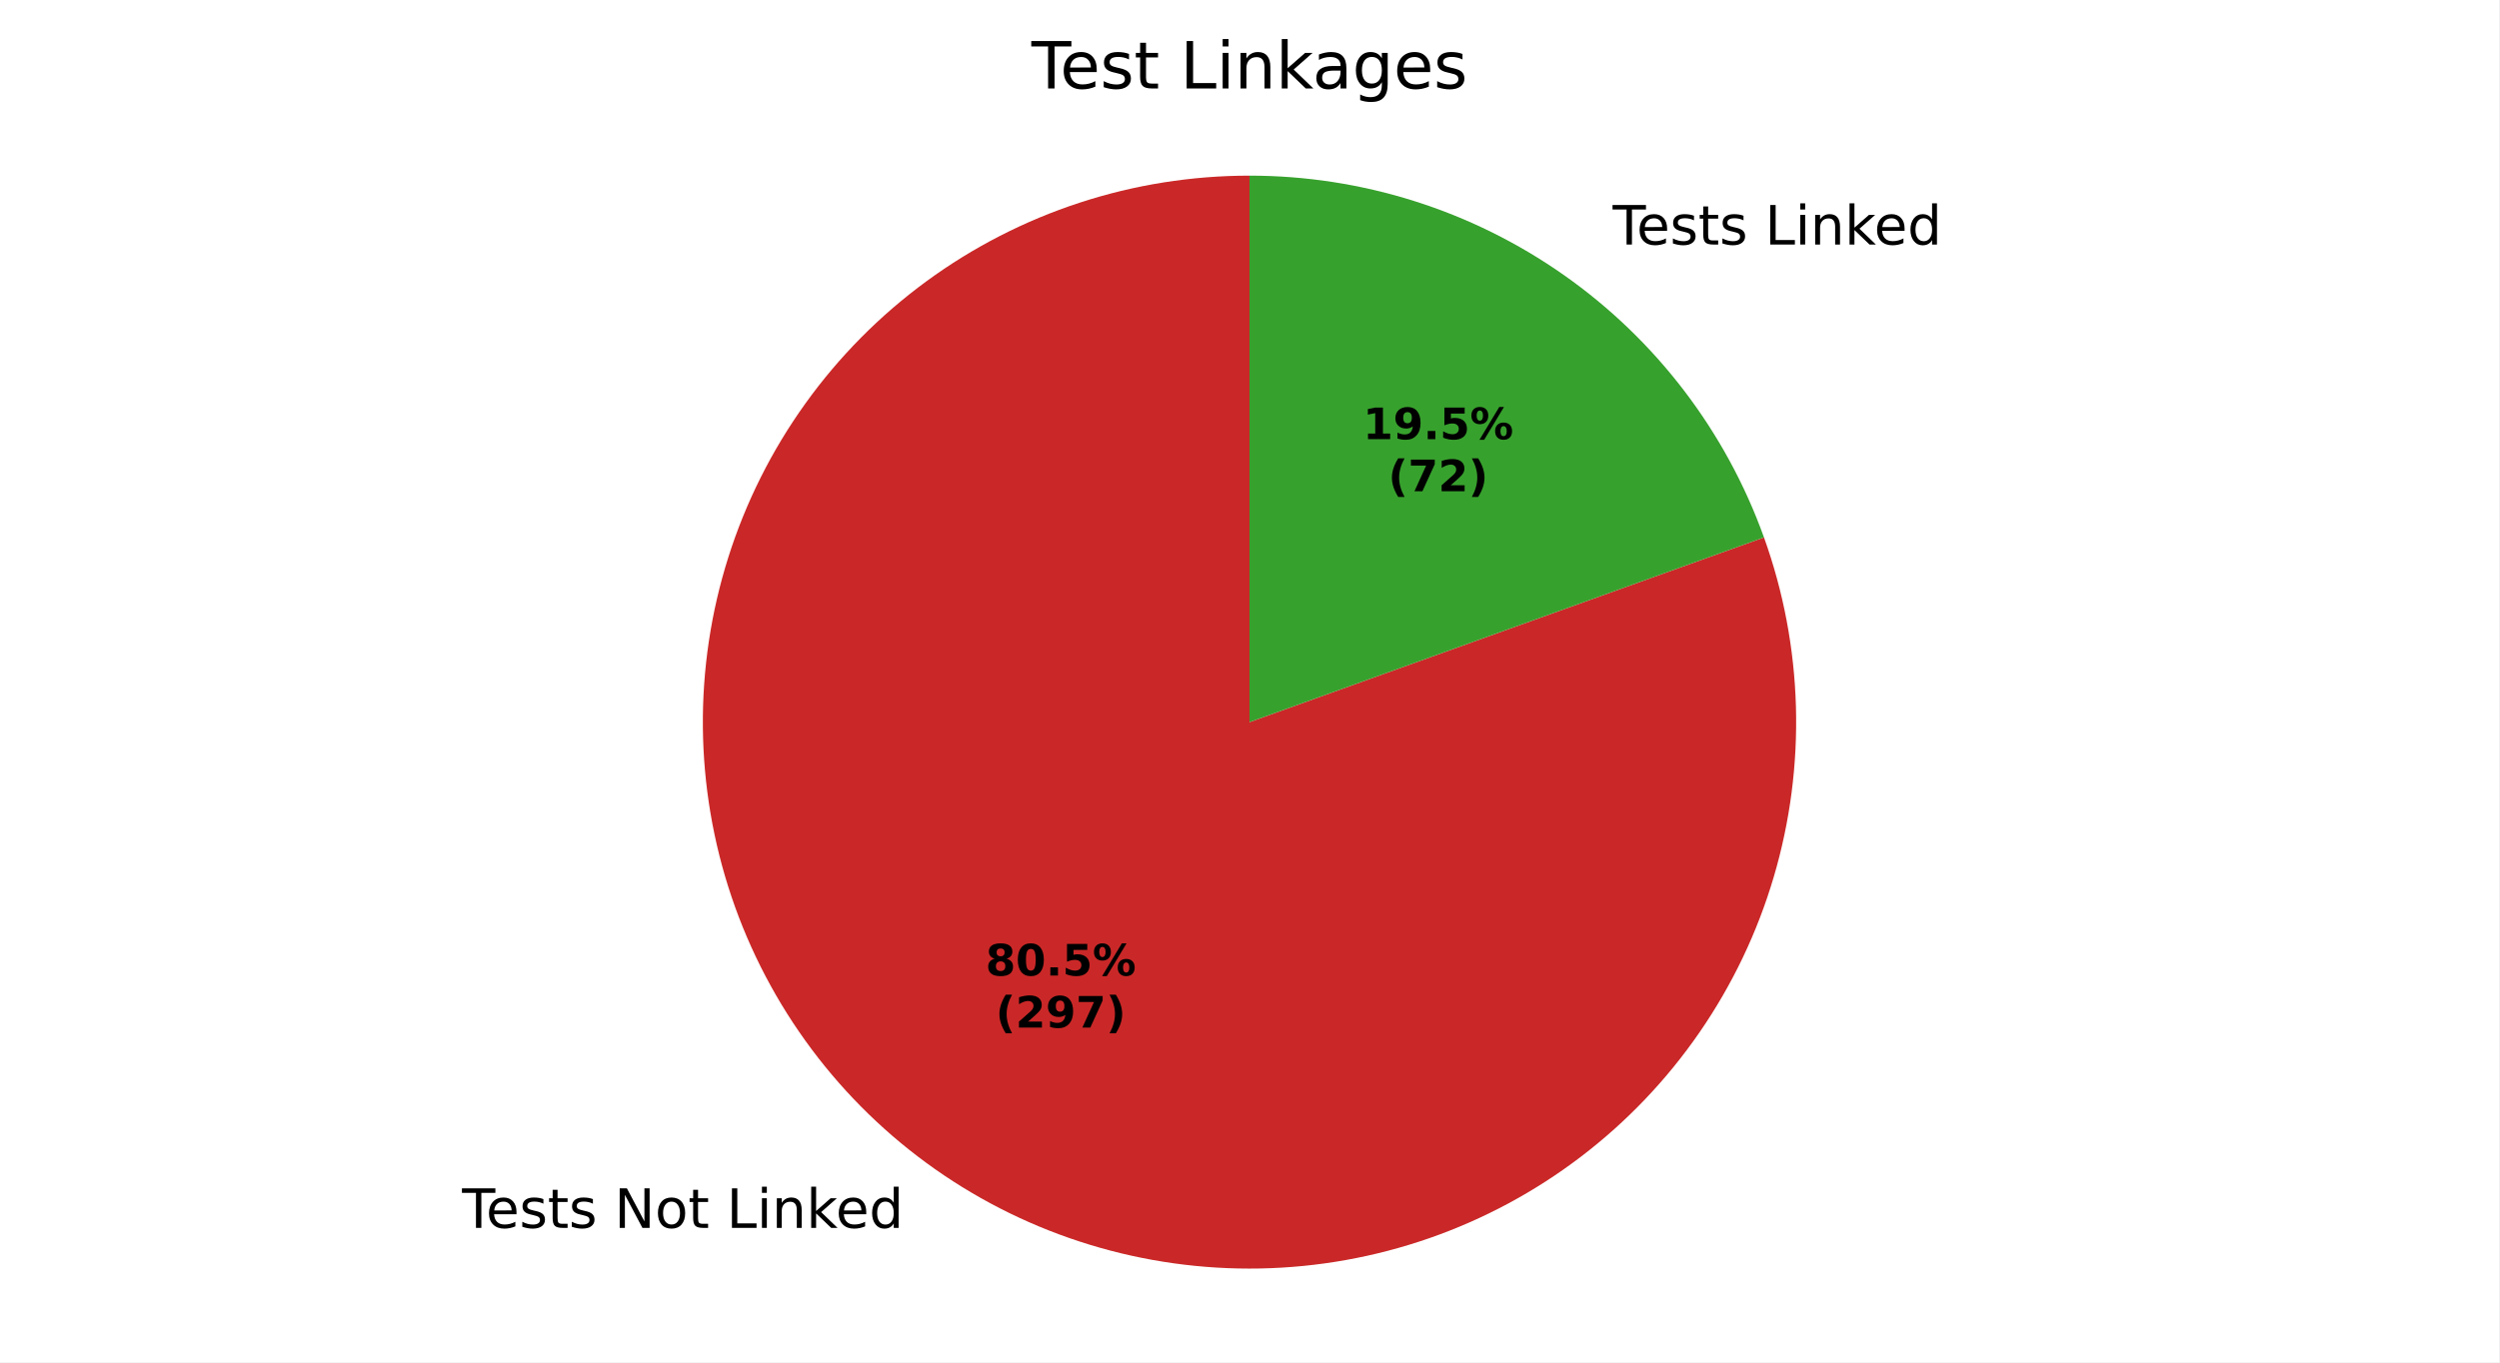
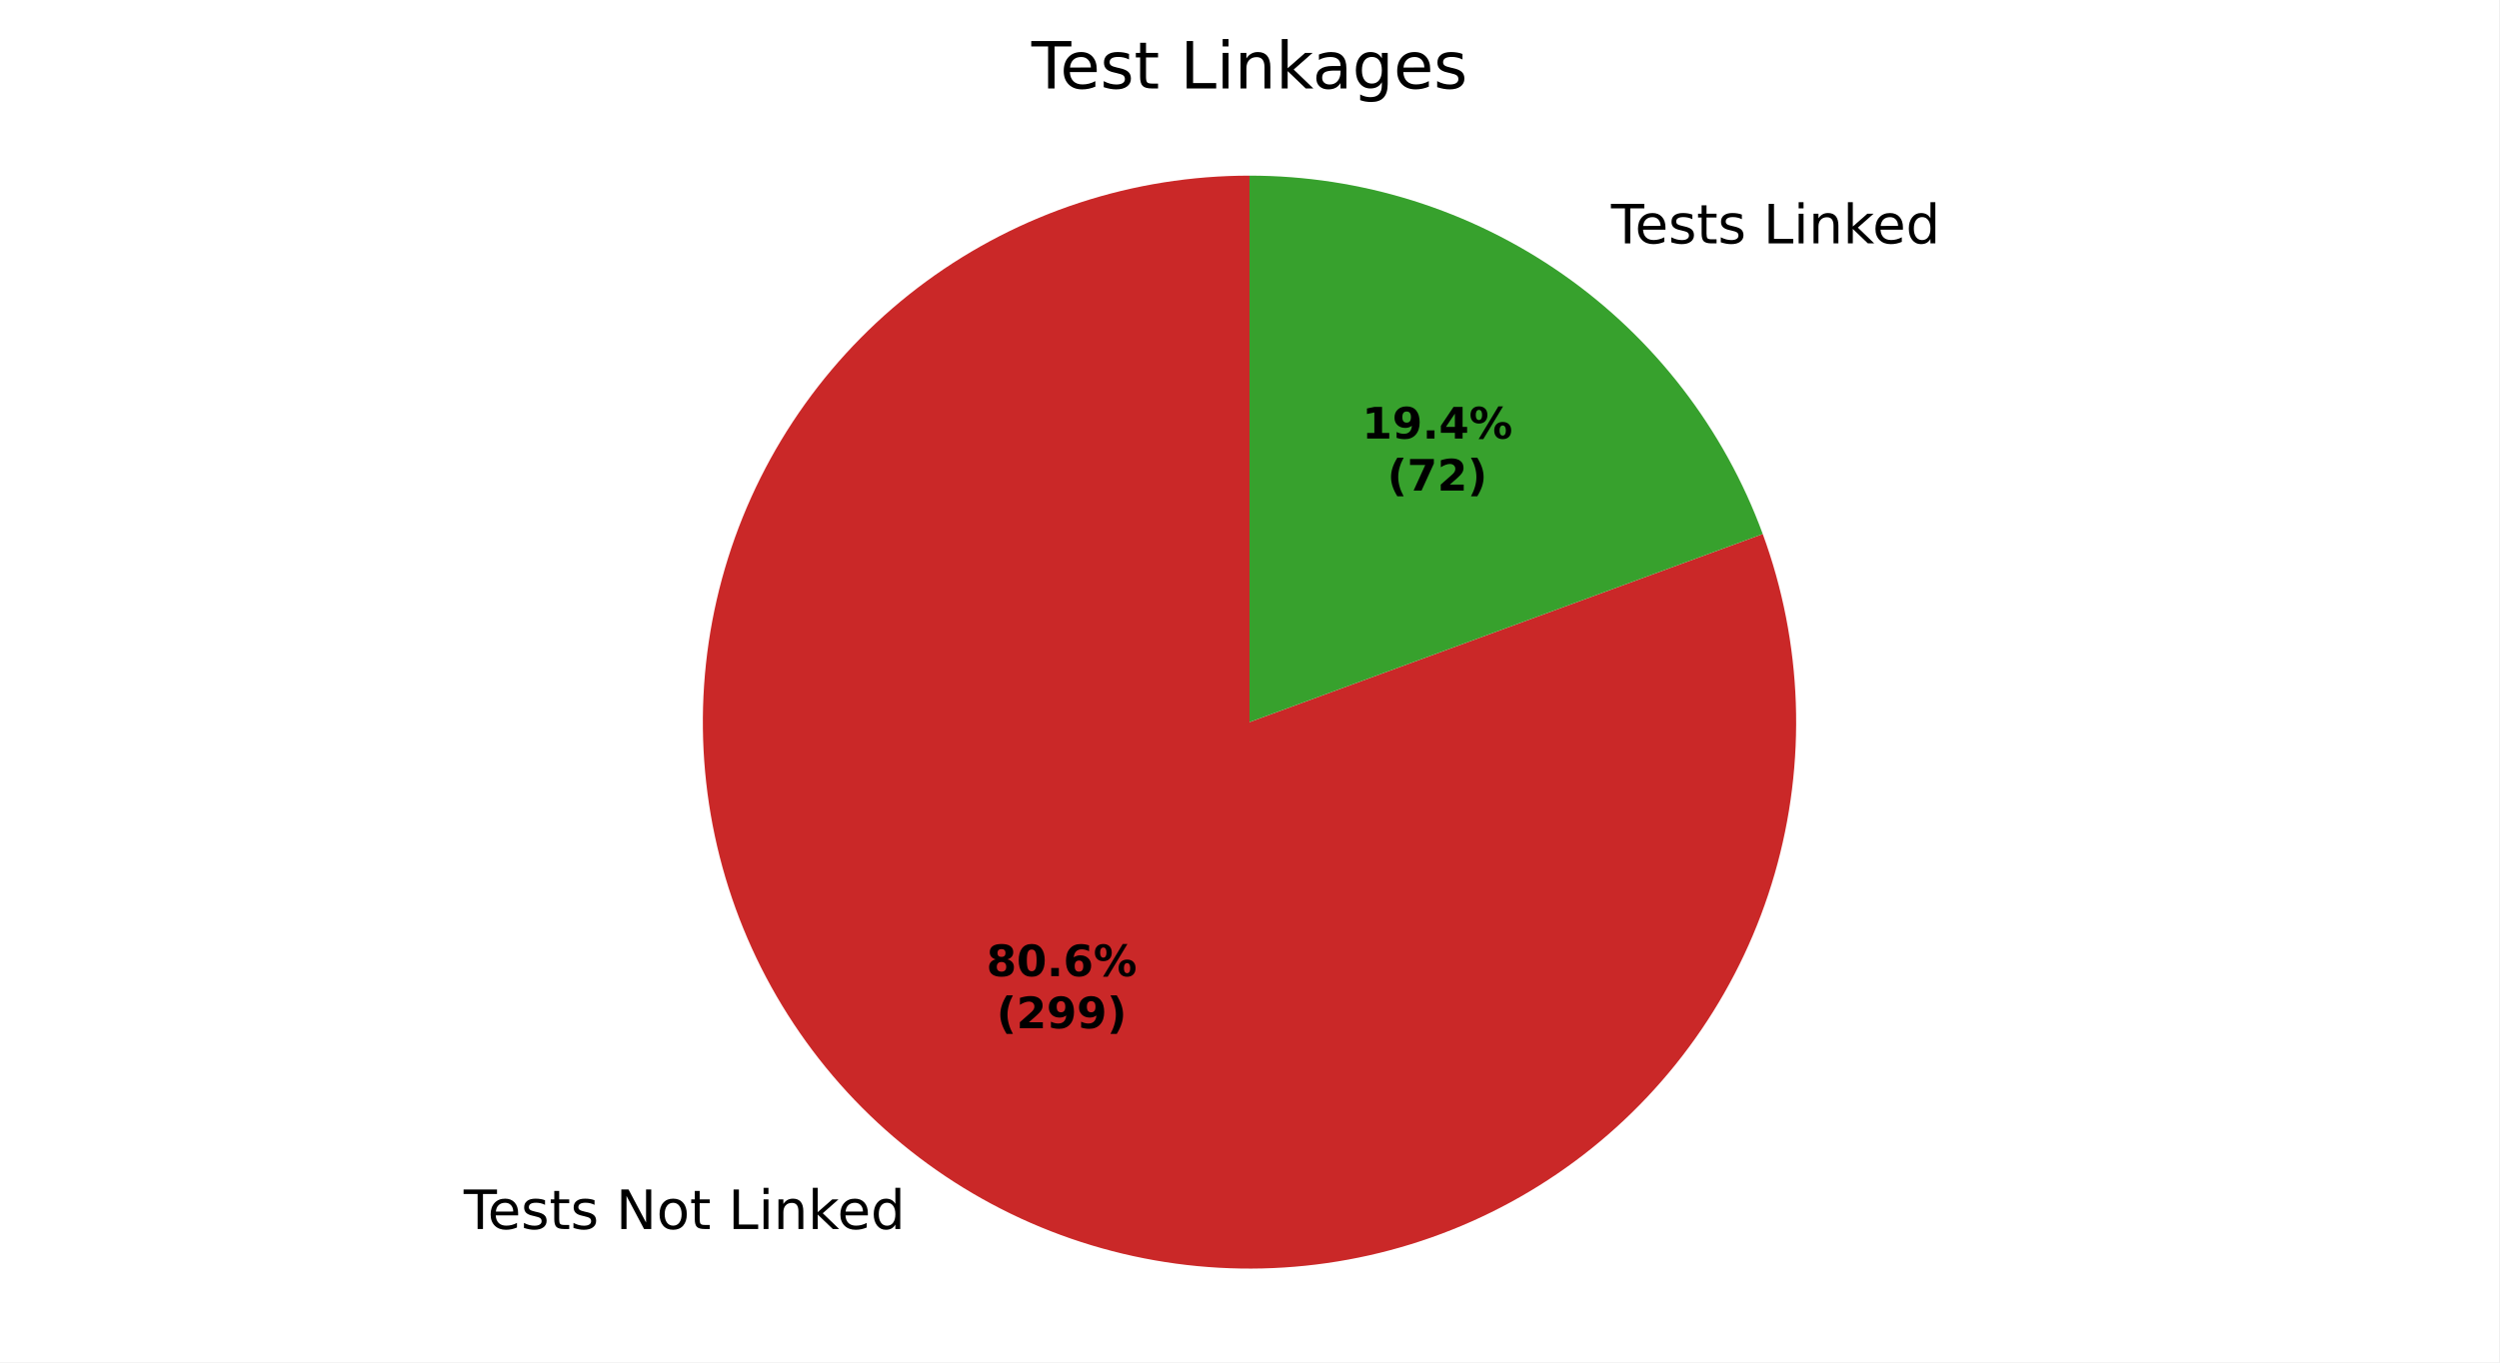
<svg xmlns="http://www.w3.org/2000/svg" xmlns:xlink="http://www.w3.org/1999/xlink" width="460.8pt" height="251.278pt" viewBox="0 0 460.8 251.278" version="1.1">
  <defs>
    <style type="text/css">*{stroke-linejoin: round; stroke-linecap: butt}</style>
  </defs>
  <g id="figure_1">
    <g id="patch_1">
      <path d="M 0 251.278  L 460.8 251.278  L 460.8 0  L 0 0  z " style="fill: #ffffff" />
    </g>
    <g id="axes_1">
      <g id="patch_2">
-         <path d="M 230.4 32.398  C 219.758 32.398 209.182 34.083 199.068 37.391  C 188.953 40.699 179.425 45.589 170.839 51.877  C 162.254 58.165 154.718 65.773 148.512 74.419  C 142.306 83.064 137.509 92.638 134.298 102.785  C 131.087 112.931 129.503 123.522 129.605 134.164  C 129.707 144.805 131.493 155.364 134.898 165.447  C 138.303 175.53 143.283 185.01 149.653 193.535  C 156.023 202.06 163.703 209.523 172.408 215.645  C 181.112 221.768 190.732 226.474 200.908 229.587  C 211.085 232.701 221.691 234.183 232.331 233.98  C 242.971 233.776 253.512 231.888 263.562 228.387  C 273.612 224.886 283.044 219.815 291.508 213.364  C 299.971 206.912 307.36 199.161 313.399 190.398  C 319.438 181.635 324.051 171.971 327.067 161.765  C 330.083 151.559 331.464 140.94 331.158 130.302  C 330.853 119.664 328.864 109.142 325.267 99.126  L 230.4 133.198  z " style="fill: #ca2828" />
+         <path d="M 230.4 32.398  C 219.744 32.398 209.155 34.088 199.028 37.404  C 188.901 40.721 179.364 45.622 170.772 51.926  C 162.18 58.23 154.642 65.856 148.439 74.521  C 142.236 83.185 137.446 92.779 134.248 102.944  C 131.049 113.108 129.483 123.716 129.607 134.372  C 129.731 145.027 131.544 155.596 134.978 165.683  C 138.412 175.771 143.424 185.25 149.828 193.768  C 156.231 202.286 163.944 209.735 172.681 215.837  C 181.417 221.938 191.066 226.617 201.267 229.696  C 211.468 232.776 222.094 234.219 232.747 233.971  C 243.4 233.723 253.947 231.787 263.994 228.235  C 274.041 224.684 283.462 219.562 291.904 213.06  C 300.347 206.558 307.705 198.758 313.705 189.951  C 319.705 181.145 324.27 171.442 327.231 161.206  C 330.192 150.969 331.511 140.328 331.139 129.678  C 330.766 119.028 328.708 108.505 325.04 98.5  L 230.4 133.198  z " style="fill: #ca2828" />
      </g>
      <g id="patch_3">
-         <path d="M 325.267 99.126  C 318.251 79.591 305.369 62.692 288.392 50.751  C 271.415 38.809 251.156 32.398 230.4 32.398  L 230.4 133.198  z " style="fill: #37a12d" />
+         <path d="M 325.04 98.5  C 317.934 79.119 305.043 62.38 288.119 50.56  C 271.196 38.739 251.043 32.398 230.4 32.398  L 230.4 133.198  z " style="fill: #37a12d" />
      </g>
      <g id="matplotlib.axis_1" />
      <g id="matplotlib.axis_2" />
      <g id="text_1">
-         <g transform="translate(85.2071 226.4882) scale(0.1 -0.1)">
+         <g transform="translate(85.50715 226.6985) scale(0.1 -0.1)">
          <defs>
            <path id="DejaVuSans-37" d="M -19 4666  L 3928 4666  L 3928 4134  L 2272 4134  L 2272 0  L 1638 0  L 1638 4134  L -19 4134  L -19 4666  z " transform="scale(0.015625)" />
            <path id="DejaVuSans-48" d="M 3597 1894  L 3597 1613  L 953 1613  Q 991 1019 1311 708  Q 1631 397 2203 397  Q 2534 397 2845 478  Q 3156 559 3463 722  L 3463 178  Q 3153 47 2828 -22  Q 2503 -91 2169 -91  Q 1331 -91 842 396  Q 353 884 353 1716  Q 353 2575 817 3079  Q 1281 3584 2069 3584  Q 2775 3584 3186 3129  Q 3597 2675 3597 1894  z M 3022 2063  Q 3016 2534 2758 2815  Q 2500 3097 2075 3097  Q 1594 3097 1305 2825  Q 1016 2553 972 2059  L 3022 2063  z " transform="scale(0.015625)" />
            <path id="DejaVuSans-56" d="M 2834 3397  L 2834 2853  Q 2591 2978 2328 3040  Q 2066 3103 1784 3103  Q 1356 3103 1142 2972  Q 928 2841 928 2578  Q 928 2378 1081 2264  Q 1234 2150 1697 2047  L 1894 2003  Q 2506 1872 2764 1633  Q 3022 1394 3022 966  Q 3022 478 2636 193  Q 2250 -91 1575 -91  Q 1294 -91 989 -36  Q 684 19 347 128  L 347 722  Q 666 556 975 473  Q 1284 391 1588 391  Q 1994 391 2212 530  Q 2431 669 2431 922  Q 2431 1156 2273 1281  Q 2116 1406 1581 1522  L 1381 1569  Q 847 1681 609 1914  Q 372 2147 372 2553  Q 372 3047 722 3315  Q 1072 3584 1716 3584  Q 2034 3584 2315 3537  Q 2597 3491 2834 3397  z " transform="scale(0.015625)" />
            <path id="DejaVuSans-57" d="M 1172 4494  L 1172 3500  L 2356 3500  L 2356 3053  L 1172 3053  L 1172 1153  Q 1172 725 1289 603  Q 1406 481 1766 481  L 2356 481  L 2356 0  L 1766 0  Q 1100 0 847 248  Q 594 497 594 1153  L 594 3053  L 172 3053  L 172 3500  L 594 3500  L 594 4494  L 1172 4494  z " transform="scale(0.015625)" />
            <path id="DejaVuSans-3" transform="scale(0.015625)" />
            <path id="DejaVuSans-31" d="M 628 4666  L 1478 4666  L 3547 763  L 3547 4666  L 4159 4666  L 4159 0  L 3309 0  L 1241 3903  L 1241 0  L 628 0  L 628 4666  z " transform="scale(0.015625)" />
            <path id="DejaVuSans-52" d="M 1959 3097  Q 1497 3097 1228 2736  Q 959 2375 959 1747  Q 959 1119 1226 758  Q 1494 397 1959 397  Q 2419 397 2687 759  Q 2956 1122 2956 1747  Q 2956 2369 2687 2733  Q 2419 3097 1959 3097  z M 1959 3584  Q 2709 3584 3137 3096  Q 3566 2609 3566 1747  Q 3566 888 3137 398  Q 2709 -91 1959 -91  Q 1206 -91 779 398  Q 353 888 353 1747  Q 353 2609 779 3096  Q 1206 3584 1959 3584  z " transform="scale(0.015625)" />
            <path id="DejaVuSans-2f" d="M 628 4666  L 1259 4666  L 1259 531  L 3531 531  L 3531 0  L 628 0  L 628 4666  z " transform="scale(0.015625)" />
            <path id="DejaVuSans-4c" d="M 603 3500  L 1178 3500  L 1178 0  L 603 0  L 603 3500  z M 603 4863  L 1178 4863  L 1178 4134  L 603 4134  L 603 4863  z " transform="scale(0.015625)" />
            <path id="DejaVuSans-51" d="M 3513 2113  L 3513 0  L 2938 0  L 2938 2094  Q 2938 2591 2744 2837  Q 2550 3084 2163 3084  Q 1697 3084 1428 2787  Q 1159 2491 1159 1978  L 1159 0  L 581 0  L 581 3500  L 1159 3500  L 1159 2956  Q 1366 3272 1645 3428  Q 1925 3584 2291 3584  Q 2894 3584 3203 3211  Q 3513 2838 3513 2113  z " transform="scale(0.015625)" />
            <path id="DejaVuSans-4e" d="M 581 4863  L 1159 4863  L 1159 1991  L 2875 3500  L 3609 3500  L 1753 1863  L 3688 0  L 2938 0  L 1159 1709  L 1159 0  L 581 0  L 581 4863  z " transform="scale(0.015625)" />
            <path id="DejaVuSans-47" d="M 2906 2969  L 2906 4863  L 3481 4863  L 3481 0  L 2906 0  L 2906 525  Q 2725 213 2448 61  Q 2172 -91 1784 -91  Q 1150 -91 751 415  Q 353 922 353 1747  Q 353 2572 751 3078  Q 1150 3584 1784 3584  Q 2172 3584 2448 3432  Q 2725 3281 2906 2969  z M 947 1747  Q 947 1113 1208 752  Q 1469 391 1925 391  Q 2381 391 2643 752  Q 2906 1113 2906 1747  Q 2906 2381 2643 2742  Q 2381 3103 1925 3103  Q 1469 3103 1208 2742  Q 947 2381 947 1747  z " transform="scale(0.015625)" />
          </defs>
          <use xlink:href="#DejaVuSans-37" />
          <use xlink:href="#DejaVuSans-48" transform="translate(44.09375 0)" />
          <use xlink:href="#DejaVuSans-56" transform="translate(105.625 0)" />
          <use xlink:href="#DejaVuSans-57" transform="translate(157.7188 0)" />
          <use xlink:href="#DejaVuSans-56" transform="translate(196.9219 0)" />
          <use xlink:href="#DejaVuSans-3" transform="translate(249.0156 0)" />
          <use xlink:href="#DejaVuSans-31" transform="translate(280.7969 0)" />
          <use xlink:href="#DejaVuSans-52" transform="translate(355.6094 0)" />
          <use xlink:href="#DejaVuSans-57" transform="translate(416.7969 0)" />
          <use xlink:href="#DejaVuSans-3" transform="translate(456 0)" />
          <use xlink:href="#DejaVuSans-2f" transform="translate(487.7812 0)" />
          <use xlink:href="#DejaVuSans-4c" transform="translate(543.5 0)" />
          <use xlink:href="#DejaVuSans-51" transform="translate(571.2812 0)" />
          <use xlink:href="#DejaVuSans-4e" transform="translate(634.6562 0)" />
          <use xlink:href="#DejaVuSans-48" transform="translate(689 0)" />
          <use xlink:href="#DejaVuSans-47" transform="translate(750.5312 0)" />
        </g>
      </g>
      <g id="text_2">
-         <g transform="translate(294.1913 45.10416) scale(0.1 -0.1)">
+         <g transform="translate(293.8913 44.89386) scale(0.1 -0.1)">
          <use xlink:href="#DejaVuSans-3" />
          <use xlink:href="#DejaVuSans-37" transform="translate(31.78125 0)" />
          <use xlink:href="#DejaVuSans-48" transform="translate(75.875 0)" />
          <use xlink:href="#DejaVuSans-56" transform="translate(137.4062 0)" />
          <use xlink:href="#DejaVuSans-57" transform="translate(189.5 0)" />
          <use xlink:href="#DejaVuSans-56" transform="translate(228.7031 0)" />
          <use xlink:href="#DejaVuSans-3" transform="translate(280.7969 0)" />
          <use xlink:href="#DejaVuSans-2f" transform="translate(312.5781 0)" />
          <use xlink:href="#DejaVuSans-4c" transform="translate(368.2969 0)" />
          <use xlink:href="#DejaVuSans-51" transform="translate(396.0781 0)" />
          <use xlink:href="#DejaVuSans-4e" transform="translate(459.4531 0)" />
          <use xlink:href="#DejaVuSans-48" transform="translate(513.7969 0)" />
          <use xlink:href="#DejaVuSans-47" transform="translate(575.3281 0)" />
        </g>
      </g>
      <g id="text_3">
-         <g transform="translate(181.7279 179.9438) scale(0.08 -0.08)">
+         <g transform="translate(181.8915 180.0585) scale(0.08 -0.08)">
          <defs>
            <path id="DejaVuSans-Bold-1b" d="M 2228 2088  Q 1891 2088 1709 1903  Q 1528 1719 1528 1375  Q 1528 1031 1709 848  Q 1891 666 2228 666  Q 2563 666 2741 848  Q 2919 1031 2919 1375  Q 2919 1722 2741 1905  Q 2563 2088 2228 2088  z M 1350 2484  Q 925 2613 709 2878  Q 494 3144 494 3541  Q 494 4131 934 4440  Q 1375 4750 2228 4750  Q 3075 4750 3515 4442  Q 3956 4134 3956 3541  Q 3956 3144 3739 2878  Q 3522 2613 3097 2484  Q 3572 2353 3814 2058  Q 4056 1763 4056 1313  Q 4056 619 3595 264  Q 3134 -91 2228 -91  Q 1319 -91 855 264  Q 391 619 391 1313  Q 391 1763 633 2058  Q 875 2353 1350 2484  z M 1631 3419  Q 1631 3141 1786 2991  Q 1941 2841 2228 2841  Q 2509 2841 2662 2991  Q 2816 3141 2816 3419  Q 2816 3697 2662 3845  Q 2509 3994 2228 3994  Q 1941 3994 1786 3844  Q 1631 3694 1631 3419  z " transform="scale(0.015625)" />
            <path id="DejaVuSans-Bold-13" d="M 2944 2338  Q 2944 3213 2780 3570  Q 2616 3928 2228 3928  Q 1841 3928 1675 3570  Q 1509 3213 1509 2338  Q 1509 1453 1675 1090  Q 1841 728 2228 728  Q 2613 728 2778 1090  Q 2944 1453 2944 2338  z M 4147 2328  Q 4147 1169 3647 539  Q 3147 -91 2228 -91  Q 1306 -91 806 539  Q 306 1169 306 2328  Q 306 3491 806 4120  Q 1306 4750 2228 4750  Q 3147 4750 3647 4120  Q 4147 3491 4147 2328  z " transform="scale(0.015625)" />
            <path id="DejaVuSans-Bold-11" d="M 653 1209  L 1778 1209  L 1778 0  L 653 0  L 653 1209  z " transform="scale(0.015625)" />
-             <path id="DejaVuSans-Bold-18" d="M 678 4666  L 3669 4666  L 3669 3781  L 1638 3781  L 1638 3059  Q 1775 3097 1914 3117  Q 2053 3138 2203 3138  Q 3056 3138 3531 2711  Q 4006 2284 4006 1522  Q 4006 766 3489 337  Q 2972 -91 2053 -91  Q 1656 -91 1267 -14  Q 878 63 494 219  L 494 1166  Q 875 947 1217 837  Q 1559 728 1863 728  Q 2300 728 2551 942  Q 2803 1156 2803 1522  Q 2803 1891 2551 2103  Q 2300 2316 1863 2316  Q 1603 2316 1309 2248  Q 1016 2181 678 2041  L 678 4666  z " transform="scale(0.015625)" />
+             <path id="DejaVuSans-Bold-19" d="M 2316 2303  Q 2000 2303 1842 2098  Q 1684 1894 1684 1484  Q 1684 1075 1842 870  Q 2000 666 2316 666  Q 2634 666 2792 870  Q 2950 1075 2950 1484  Q 2950 1894 2792 2098  Q 2634 2303 2316 2303  z M 3803 4544  L 3803 3681  Q 3506 3822 3243 3889  Q 2981 3956 2731 3956  Q 2194 3956 1894 3657  Q 1594 3359 1544 2772  Q 1750 2925 1990 3001  Q 2231 3078 2516 3078  Q 3231 3078 3670 2659  Q 4109 2241 4109 1563  Q 4109 813 3618 361  Q 3128 -91 2303 -91  Q 1394 -91 895 523  Q 397 1138 397 2266  Q 397 3422 980 4083  Q 1563 4744 2578 4744  Q 2900 4744 3203 4694  Q 3506 4644 3803 4544  z " transform="scale(0.015625)" />
            <path id="DejaVuSans-Bold-8" d="M 4959 1925  Q 4738 1925 4616 1733  Q 4494 1541 4494 1184  Q 4494 825 4614 633  Q 4734 441 4959 441  Q 5184 441 5303 633  Q 5422 825 5422 1184  Q 5422 1541 5301 1733  Q 5181 1925 4959 1925  z M 4959 2450  Q 5541 2450 5875 2112  Q 6209 1775 6209 1184  Q 6209 594 5875 251  Q 5541 -91 4959 -91  Q 4378 -91 4042 251  Q 3706 594 3706 1184  Q 3706 1772 4042 2111  Q 4378 2450 4959 2450  z M 2094 -91  L 1403 -91  L 4319 4750  L 5013 4750  L 2094 -91  z M 1453 4750  Q 2034 4750 2367 4411  Q 2700 4072 2700 3481  Q 2700 2891 2367 2550  Q 2034 2209 1453 2209  Q 872 2209 539 2550  Q 206 2891 206 3481  Q 206 4072 539 4411  Q 872 4750 1453 4750  z M 1453 4225  Q 1228 4225 1106 4031  Q 984 3838 984 3481  Q 984 3122 1106 2926  Q 1228 2731 1453 2731  Q 1678 2731 1798 2926  Q 1919 3122 1919 3481  Q 1919 3838 1797 4031  Q 1675 4225 1453 4225  z " transform="scale(0.015625)" />
          </defs>
          <use xlink:href="#DejaVuSans-Bold-1b" />
          <use xlink:href="#DejaVuSans-Bold-13" transform="translate(69.57812 0)" />
          <use xlink:href="#DejaVuSans-Bold-11" transform="translate(139.1562 0)" />
-           <use xlink:href="#DejaVuSans-Bold-18" transform="translate(177.1406 0)" />
+           <use xlink:href="#DejaVuSans-Bold-19" transform="translate(177.1406 0)" />
          <use xlink:href="#DejaVuSans-Bold-8" transform="translate(246.7188 0)" />
        </g>
-         <g transform="translate(183.5991 189.5454) scale(0.08 -0.08)">
+         <g transform="translate(183.7628 189.6601) scale(0.08 -0.08)">
          <defs>
            <path id="DejaVuSans-Bold-b" d="M 2413 -844  L 1484 -844  Q 1006 -72 778 623  Q 550 1319 550 2003  Q 550 2688 779 3389  Q 1009 4091 1484 4856  L 2413 4856  Q 2013 4116 1813 3408  Q 1613 2700 1613 2009  Q 1613 1319 1811 609  Q 2009 -100 2413 -844  z " transform="scale(0.015625)" />
            <path id="DejaVuSans-Bold-15" d="M 1844 884  L 3897 884  L 3897 0  L 506 0  L 506 884  L 2209 2388  Q 2438 2594 2547 2791  Q 2656 2988 2656 3200  Q 2656 3528 2436 3728  Q 2216 3928 1850 3928  Q 1569 3928 1234 3808  Q 900 3688 519 3450  L 519 4475  Q 925 4609 1322 4679  Q 1719 4750 2100 4750  Q 2938 4750 3402 4381  Q 3866 4013 3866 3353  Q 3866 2972 3669 2642  Q 3472 2313 2841 1759  L 1844 884  z " transform="scale(0.015625)" />
            <path id="DejaVuSans-Bold-1c" d="M 641 103  L 641 966  Q 928 831 1190 764  Q 1453 697 1709 697  Q 2247 697 2547 995  Q 2847 1294 2900 1881  Q 2688 1725 2447 1647  Q 2206 1569 1925 1569  Q 1209 1569 770 1986  Q 331 2403 331 3084  Q 331 3838 820 4291  Q 1309 4744 2131 4744  Q 3044 4744 3544 4128  Q 4044 3513 4044 2388  Q 4044 1231 3459 570  Q 2875 -91 1856 -91  Q 1528 -91 1228 -42  Q 928 6 641 103  z M 2125 2350  Q 2441 2350 2600 2554  Q 2759 2759 2759 3169  Q 2759 3575 2600 3781  Q 2441 3988 2125 3988  Q 1809 3988 1650 3781  Q 1491 3575 1491 3169  Q 1491 2759 1650 2554  Q 1809 2350 2125 2350  z " transform="scale(0.015625)" />
-             <path id="DejaVuSans-Bold-1a" d="M 428 4666  L 3944 4666  L 3944 3988  L 2125 0  L 953 0  L 2675 3781  L 428 3781  L 428 4666  z " transform="scale(0.015625)" />
            <path id="DejaVuSans-Bold-c" d="M 513 -844  Q 913 -100 1113 609  Q 1313 1319 1313 2009  Q 1313 2700 1113 3408  Q 913 4116 513 4856  L 1441 4856  Q 1916 4091 2145 3389  Q 2375 2688 2375 2003  Q 2375 1319 2147 623  Q 1919 -72 1441 -844  L 513 -844  z " transform="scale(0.015625)" />
          </defs>
          <use xlink:href="#DejaVuSans-Bold-b" />
          <use xlink:href="#DejaVuSans-Bold-15" transform="translate(45.70312 0)" />
          <use xlink:href="#DejaVuSans-Bold-1c" transform="translate(115.2812 0)" />
-           <use xlink:href="#DejaVuSans-Bold-1a" transform="translate(184.8594 0)" />
+           <use xlink:href="#DejaVuSans-Bold-1c" transform="translate(184.8594 0)" />
          <use xlink:href="#DejaVuSans-Bold-c" transform="translate(254.4375 0)" />
        </g>
      </g>
      <g id="text_4">
-         <g transform="translate(251.3184 81.0071) scale(0.08 -0.08)">
+         <g transform="translate(251.1547 80.89239) scale(0.08 -0.08)">
          <defs>
            <path id="DejaVuSans-Bold-14" d="M 750 831  L 1813 831  L 1813 3847  L 722 3622  L 722 4441  L 1806 4666  L 2950 4666  L 2950 831  L 4013 831  L 4013 0  L 750 0  L 750 831  z " transform="scale(0.015625)" />
+             <path id="DejaVuSans-Bold-17" d="M 2356 3675  L 1038 1722  L 2356 1722  L 2356 3675  z M 2156 4666  L 3494 4666  L 3494 1722  L 4159 1722  L 4159 850  L 3494 850  L 3494 0  L 2356 0  L 2356 850  L 288 850  L 288 1881  L 2156 4666  z " transform="scale(0.015625)" />
          </defs>
          <use xlink:href="#DejaVuSans-Bold-14" />
          <use xlink:href="#DejaVuSans-Bold-1c" transform="translate(69.57812 0)" />
          <use xlink:href="#DejaVuSans-Bold-11" transform="translate(139.1562 0)" />
-           <use xlink:href="#DejaVuSans-Bold-18" transform="translate(177.1406 0)" />
+           <use xlink:href="#DejaVuSans-Bold-17" transform="translate(177.1406 0)" />
          <use xlink:href="#DejaVuSans-Bold-8" transform="translate(246.7188 0)" />
        </g>
-         <g transform="translate(255.9728 90.60866) scale(0.08 -0.08)">
+         <g transform="translate(255.8091 90.49395) scale(0.08 -0.08)">
+           <defs>
+             <path id="DejaVuSans-Bold-1a" d="M 428 4666  L 3944 4666  L 3944 3988  L 2125 0  L 953 0  L 2675 3781  L 428 3781  L 428 4666  z " transform="scale(0.015625)" />
+           </defs>
          <use xlink:href="#DejaVuSans-Bold-b" />
          <use xlink:href="#DejaVuSans-Bold-1a" transform="translate(45.70312 0)" />
          <use xlink:href="#DejaVuSans-Bold-15" transform="translate(115.2812 0)" />
          <use xlink:href="#DejaVuSans-Bold-c" transform="translate(184.8594 0)" />
        </g>
      </g>
      <g id="text_5">
        <g transform="translate(190.1925 16.31812) scale(0.12 -0.12)">
          <defs>
            <path id="DejaVuSans-44" d="M 2194 1759  Q 1497 1759 1228 1600  Q 959 1441 959 1056  Q 959 750 1161 570  Q 1363 391 1709 391  Q 2188 391 2477 730  Q 2766 1069 2766 1631  L 2766 1759  L 2194 1759  z M 3341 1997  L 3341 0  L 2766 0  L 2766 531  Q 2569 213 2275 61  Q 1981 -91 1556 -91  Q 1019 -91 701 211  Q 384 513 384 1019  Q 384 1609 779 1909  Q 1175 2209 1959 2209  L 2766 2209  L 2766 2266  Q 2766 2663 2505 2880  Q 2244 3097 1772 3097  Q 1472 3097 1187 3025  Q 903 2953 641 2809  L 641 3341  Q 956 3463 1253 3523  Q 1550 3584 1831 3584  Q 2591 3584 2966 3190  Q 3341 2797 3341 1997  z " transform="scale(0.015625)" />
            <path id="DejaVuSans-4a" d="M 2906 1791  Q 2906 2416 2648 2759  Q 2391 3103 1925 3103  Q 1463 3103 1205 2759  Q 947 2416 947 1791  Q 947 1169 1205 825  Q 1463 481 1925 481  Q 2391 481 2648 825  Q 2906 1169 2906 1791  z M 3481 434  Q 3481 -459 3084 -895  Q 2688 -1331 1869 -1331  Q 1566 -1331 1297 -1286  Q 1028 -1241 775 -1147  L 775 -588  Q 1028 -725 1275 -790  Q 1522 -856 1778 -856  Q 2344 -856 2625 -561  Q 2906 -266 2906 331  L 2906 616  Q 2728 306 2450 153  Q 2172 0 1784 0  Q 1141 0 747 490  Q 353 981 353 1791  Q 353 2603 747 3093  Q 1141 3584 1784 3584  Q 2172 3584 2450 3431  Q 2728 3278 2906 2969  L 2906 3500  L 3481 3500  L 3481 434  z " transform="scale(0.015625)" />
          </defs>
          <use xlink:href="#DejaVuSans-37" />
          <use xlink:href="#DejaVuSans-48" transform="translate(44.09375 0)" />
          <use xlink:href="#DejaVuSans-56" transform="translate(105.625 0)" />
          <use xlink:href="#DejaVuSans-57" transform="translate(157.7188 0)" />
          <use xlink:href="#DejaVuSans-3" transform="translate(196.9219 0)" />
          <use xlink:href="#DejaVuSans-2f" transform="translate(228.7031 0)" />
          <use xlink:href="#DejaVuSans-4c" transform="translate(284.4219 0)" />
          <use xlink:href="#DejaVuSans-51" transform="translate(312.2031 0)" />
          <use xlink:href="#DejaVuSans-4e" transform="translate(375.5781 0)" />
          <use xlink:href="#DejaVuSans-44" transform="translate(431.7344 0)" />
          <use xlink:href="#DejaVuSans-4a" transform="translate(493.0156 0)" />
          <use xlink:href="#DejaVuSans-48" transform="translate(556.5 0)" />
          <use xlink:href="#DejaVuSans-56" transform="translate(618.0312 0)" />
        </g>
      </g>
    </g>
  </g>
</svg>
